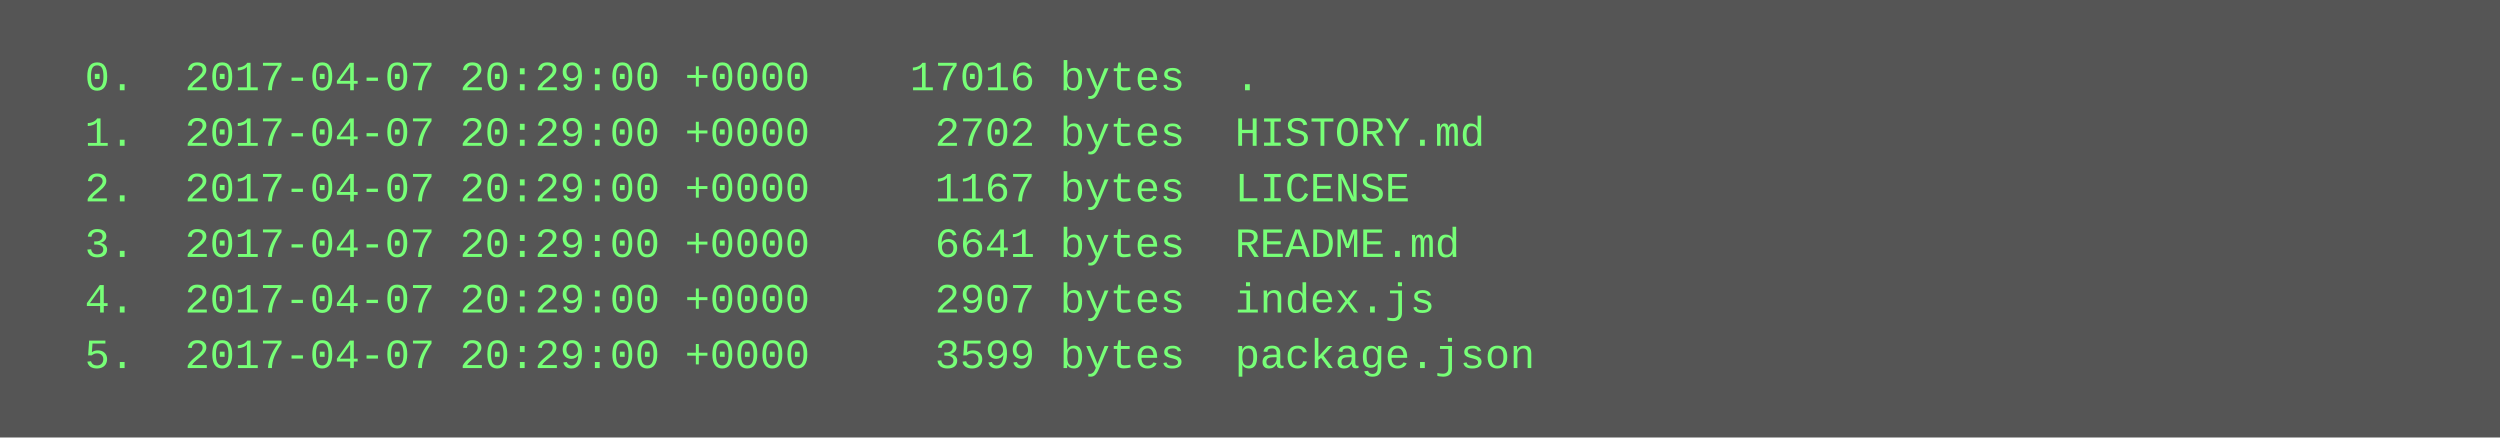
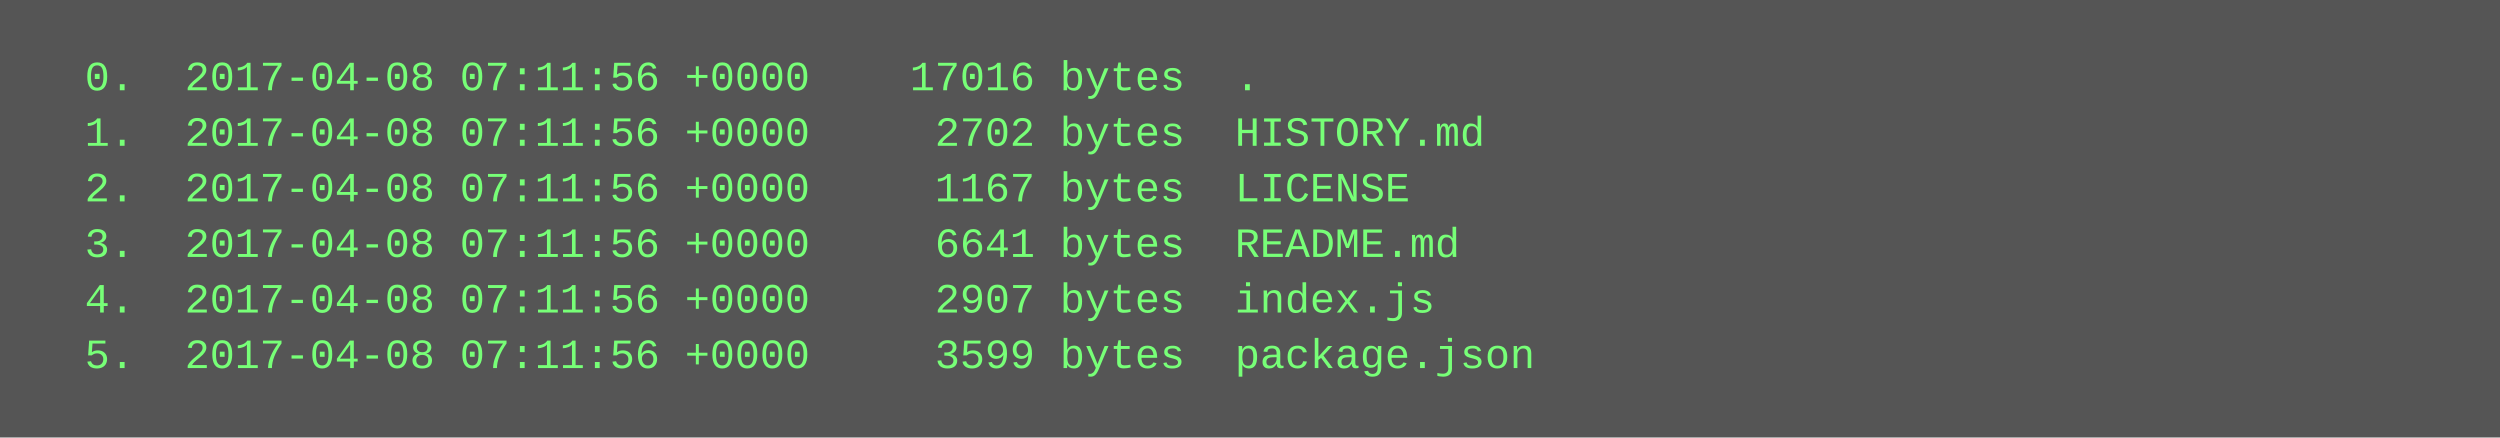
<svg xmlns="http://www.w3.org/2000/svg" height="126" width="720">
  <rect height="126" fill="#555" width="720" />
  <text fill="#7f7" font-family="Courier New" font-size="12" xml:space="preserve">
-     <tspan x="10" y="26">  0.  2017-04-07 20:29:00 +0000    17016 bytes  .</tspan>
-     <tspan x="10" y="42">  1.  2017-04-07 20:29:00 +0000     2702 bytes  HISTORY.md</tspan>
-     <tspan x="10" y="58">  2.  2017-04-07 20:29:00 +0000     1167 bytes  LICENSE</tspan>
-     <tspan x="10" y="74">  3.  2017-04-07 20:29:00 +0000     6641 bytes  README.md</tspan>
-     <tspan x="10" y="90">  4.  2017-04-07 20:29:00 +0000     2907 bytes  index.js</tspan>
-     <tspan x="10" y="106">  5.  2017-04-07 20:29:00 +0000     3599 bytes  package.json</tspan>
+     <tspan x="10" y="26">  0.  2017-04-08 07:11:56 +0000    17016 bytes  .</tspan>
+     <tspan x="10" y="42">  1.  2017-04-08 07:11:56 +0000     2702 bytes  HISTORY.md</tspan>
+     <tspan x="10" y="58">  2.  2017-04-08 07:11:56 +0000     1167 bytes  LICENSE</tspan>
+     <tspan x="10" y="74">  3.  2017-04-08 07:11:56 +0000     6641 bytes  README.md</tspan>
+     <tspan x="10" y="90">  4.  2017-04-08 07:11:56 +0000     2907 bytes  index.js</tspan>
+     <tspan x="10" y="106">  5.  2017-04-08 07:11:56 +0000     3599 bytes  package.json</tspan>
  </text>
</svg>
